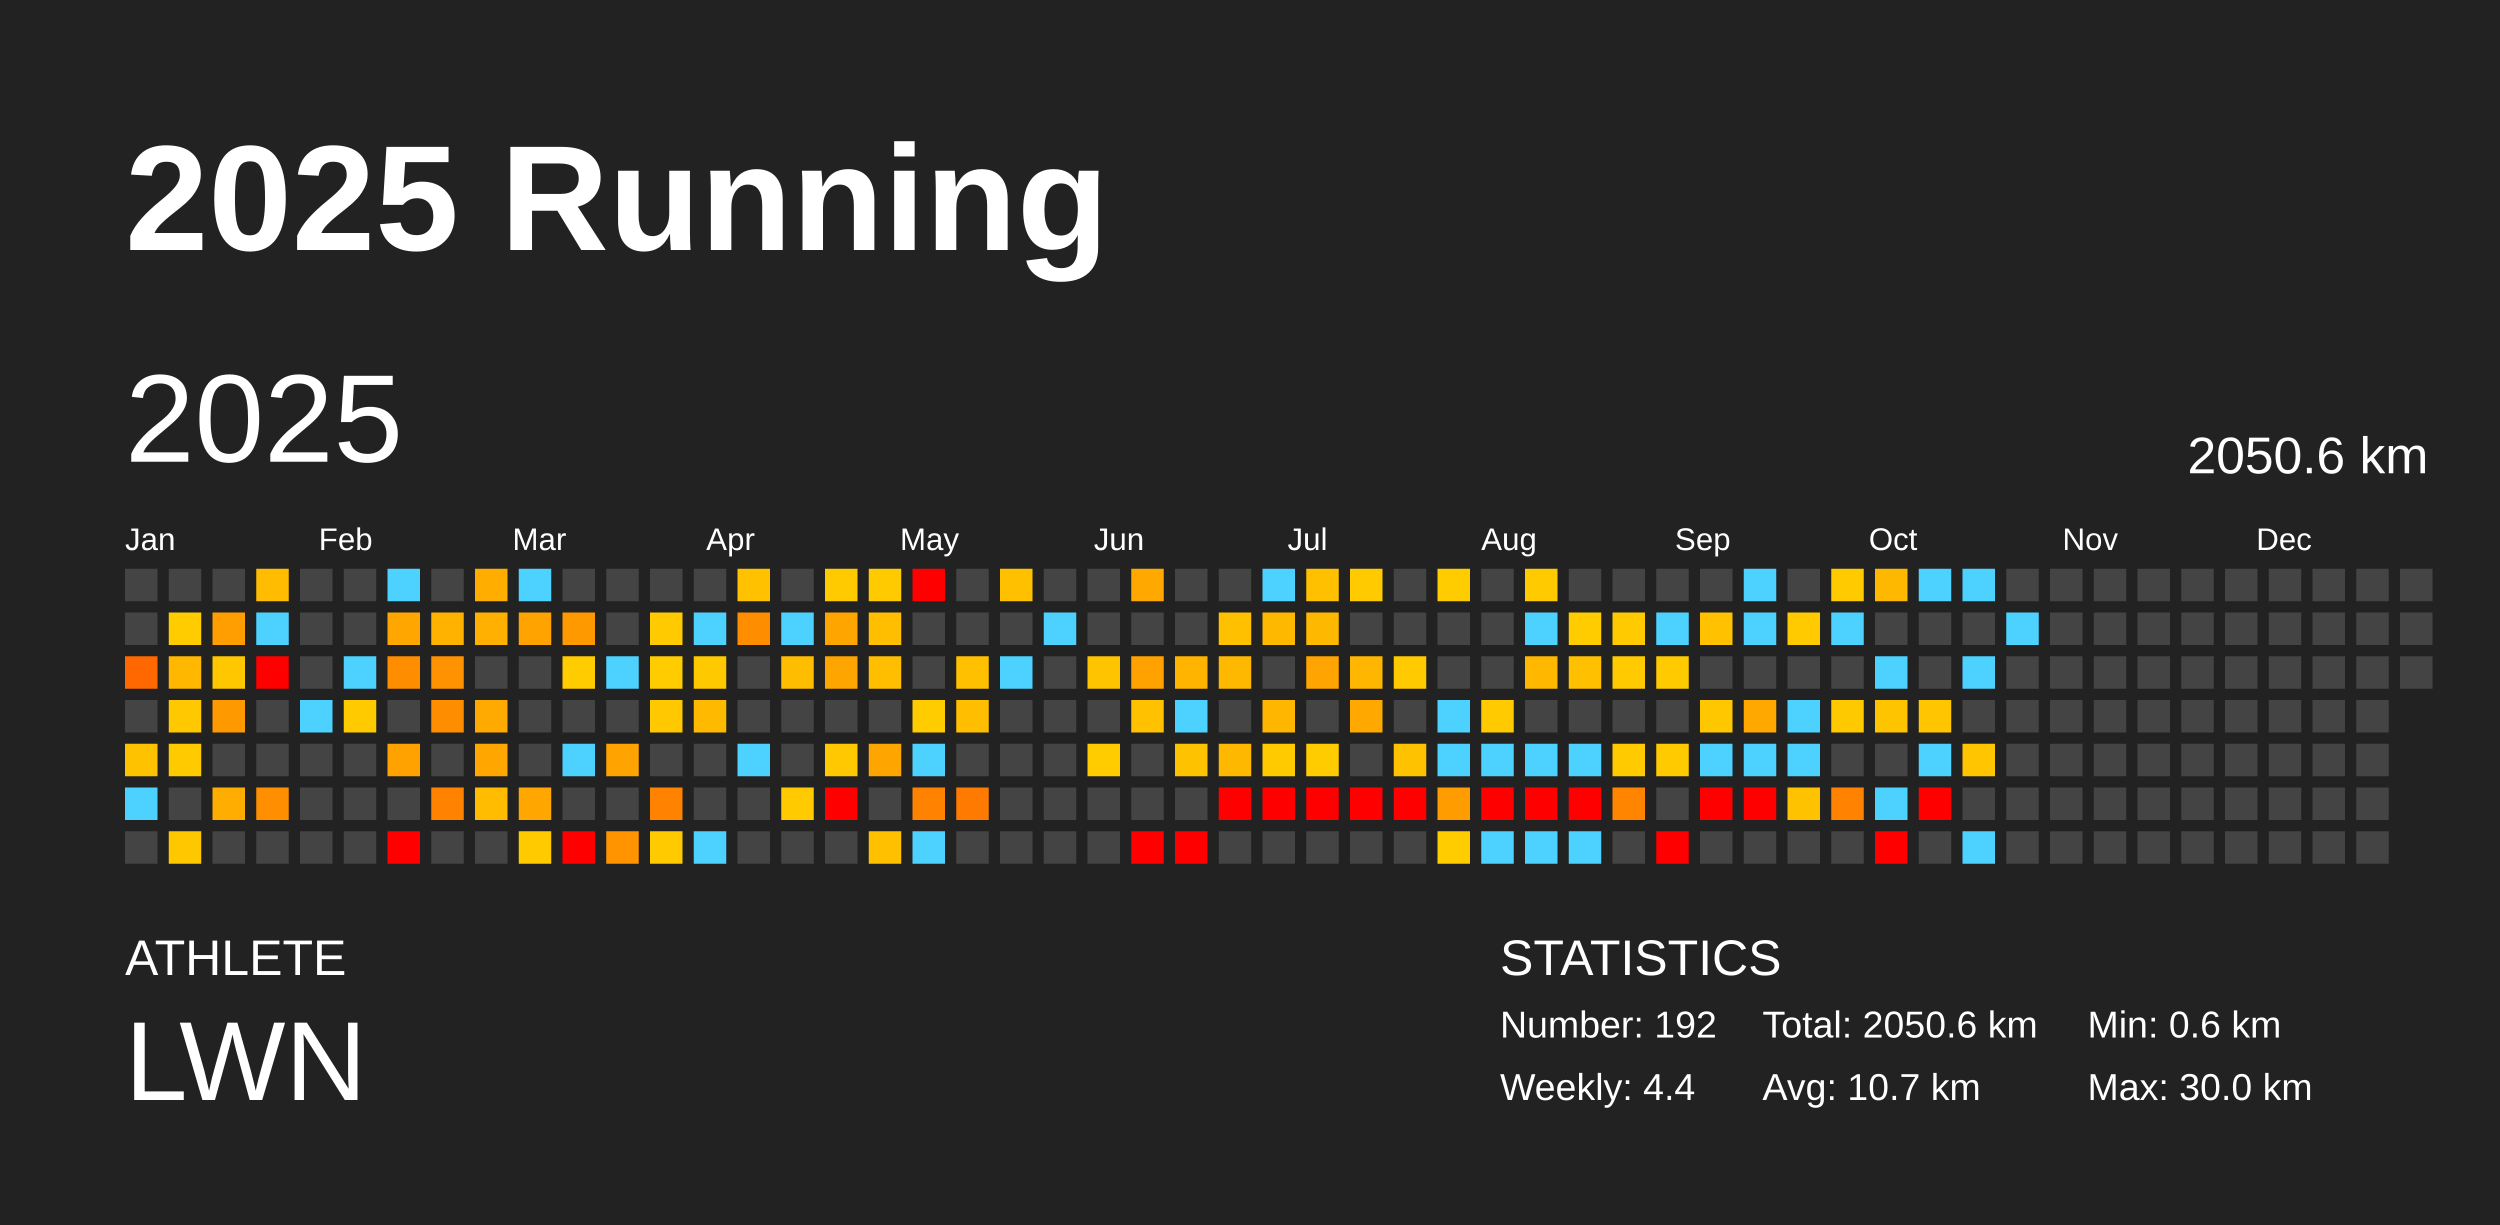
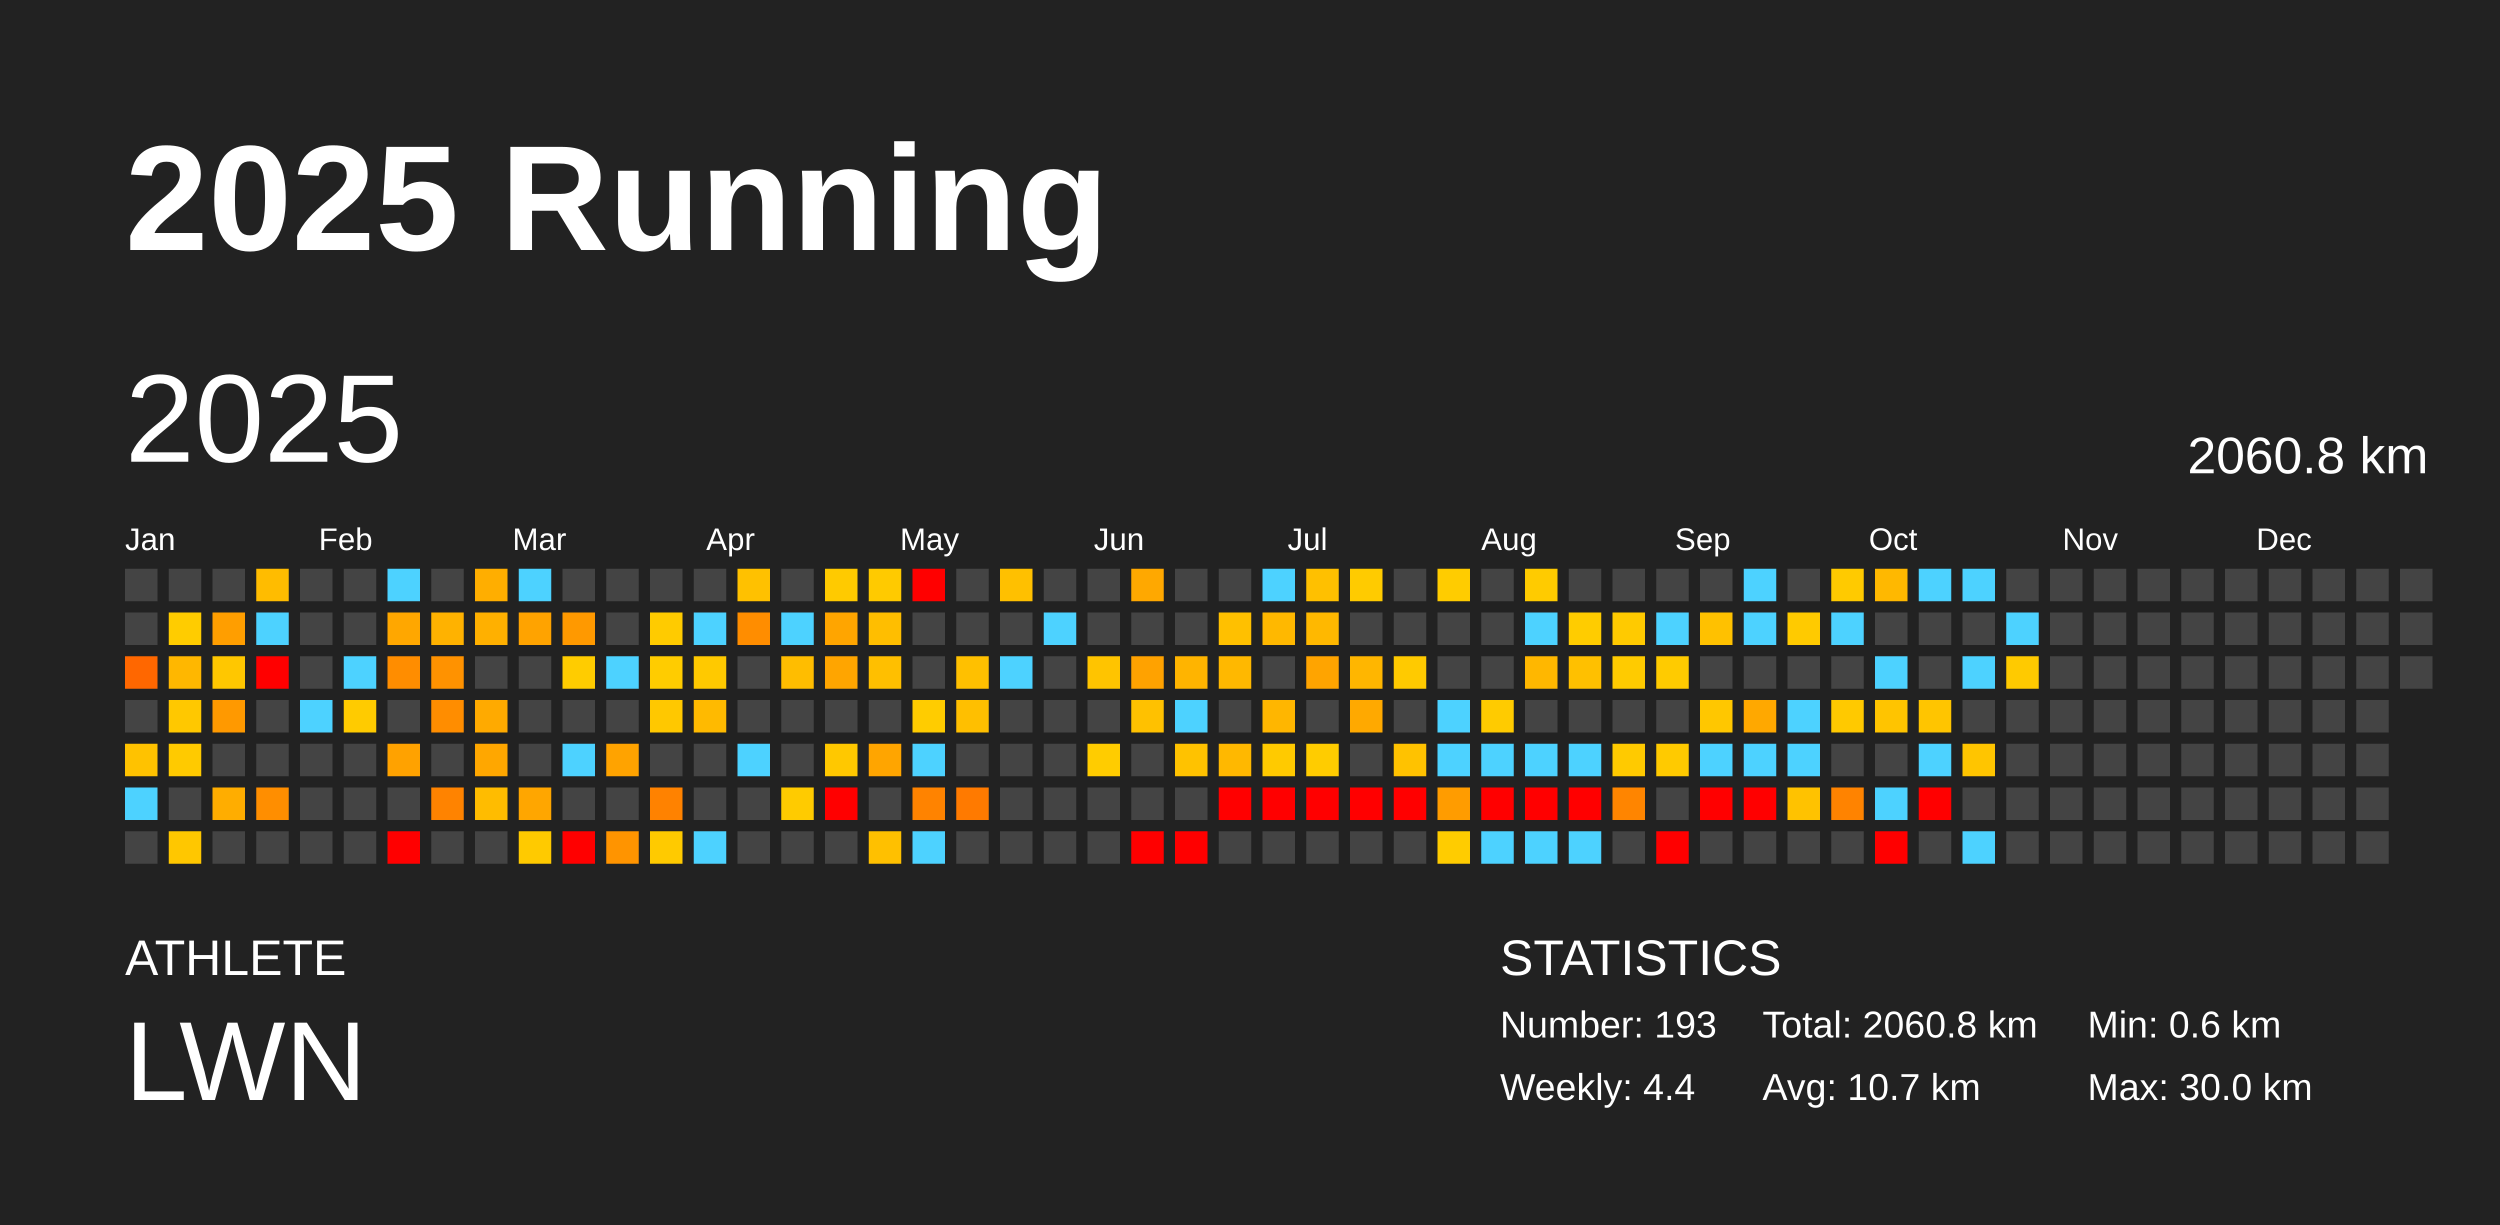
<svg xmlns="http://www.w3.org/2000/svg" baseProfile="full" height="98mm" version="1.1" viewBox="0,0,200,98" width="200mm">
  <defs />
  <rect fill="#222222" height="98" width="200" x="0" y="0" />
  <text fill="#FFFFFF" style="font-size:12px; font-family:Arial; font-weight:bold;" x="10" y="20">2025 Running</text>
  <text fill="#FFFFFF" style="font-size:4px; font-family:Arial" x="10" y="78">ATHLETE</text>
  <text fill="#FFFFFF" style="font-size:9px; font-family:Arial" x="10" y="88">LWN</text>
  <text fill="#FFFFFF" style="font-size:4px; font-family:Arial" x="120" y="78">STATISTICS</text>
-   <text fill="#FFFFFF" style="font-size:3px; font-family:Arial" x="120" y="83">Number: 192</text>
+   <text fill="#FFFFFF" style="font-size:3px; font-family:Arial" x="120" y="83">Number: 193</text>
  <text fill="#FFFFFF" style="font-size:3px; font-family:Arial" x="120" y="88">Weekly: 4.4</text>
-   <text fill="#FFFFFF" style="font-size:3px; font-family:Arial" x="141" y="83">Total: 2050.6 km</text>
+   <text fill="#FFFFFF" style="font-size:3px; font-family:Arial" x="141" y="83">Total: 2060.8 km</text>
  <text fill="#FFFFFF" style="font-size:3px; font-family:Arial" x="141" y="88">Avg: 10.7 km</text>
  <text fill="#FFFFFF" style="font-size:3px; font-family:Arial" x="167" y="83">Min: 0.6 km</text>
  <text fill="#FFFFFF" style="font-size:3px; font-family:Arial" x="167" y="88">Max: 30.0 km</text>
  <text dominant-baseline="hanging" fill="#FFFFFF" style="font-size:10.0px; font-family:Arial;" x="10" y="30">2025</text>
-   <text dominant-baseline="hanging" fill="#FFFFFF" style="font-size:4.125px; font-family:Arial;" x="175" y="35">2050.6 km</text>
+   <text dominant-baseline="hanging" fill="#FFFFFF" style="font-size:4.125px; font-family:Arial;" x="175" y="35">2060.8 km</text>
  <text fill="#FFFFFF" style="font-size:2.5px; font-family:Arial" x="10.0" y="44">Jan</text>
  <text fill="#FFFFFF" style="font-size:2.5px; font-family:Arial" x="25.5" y="44">Feb</text>
  <text fill="#FFFFFF" style="font-size:2.5px; font-family:Arial" x="41.0" y="44">Mar</text>
  <text fill="#FFFFFF" style="font-size:2.5px; font-family:Arial" x="56.5" y="44">Apr</text>
  <text fill="#FFFFFF" style="font-size:2.5px; font-family:Arial" x="72.0" y="44">May</text>
  <text fill="#FFFFFF" style="font-size:2.5px; font-family:Arial" x="87.5" y="44">Jun</text>
  <text fill="#FFFFFF" style="font-size:2.5px; font-family:Arial" x="103.0" y="44">Jul</text>
  <text fill="#FFFFFF" style="font-size:2.5px; font-family:Arial" x="118.5" y="44">Aug</text>
  <text fill="#FFFFFF" style="font-size:2.5px; font-family:Arial" x="134.0" y="44">Sep</text>
  <text fill="#FFFFFF" style="font-size:2.5px; font-family:Arial" x="149.5" y="44">Oct</text>
  <text fill="#FFFFFF" style="font-size:2.5px; font-family:Arial" x="165.0" y="44">Nov</text>
  <text fill="#FFFFFF" style="font-size:2.5px; font-family:Arial" x="180.5" y="44">Dec</text>
  <rect fill="#444444" height="2.6" width="2.6" x="10.0" y="45.5" />
  <rect fill="#444444" height="2.6" width="2.6" x="10.0" y="49.0" />
  <rect fill="#ff6700" height="2.6" width="2.6" x="10.0" y="52.5" />
  <rect fill="#444444" height="2.6" width="2.6" x="10.0" y="56.0" />
  <rect fill="#ffc200" height="2.6" width="2.6" x="10.0" y="59.5" />
  <rect fill="#4dd2ff" height="2.6" width="2.6" x="10.0" y="63.0" />
  <rect fill="#444444" height="2.6" width="2.6" x="10.0" y="66.5" />
  <rect fill="#444444" height="2.6" width="2.6" x="13.5" y="45.5" />
  <rect fill="#ffcc00" height="2.6" width="2.6" x="13.5" y="49.0" />
  <rect fill="#ffb700" height="2.6" width="2.6" x="13.5" y="52.5" />
  <rect fill="#ffc800" height="2.6" width="2.6" x="13.5" y="56.0" />
  <rect fill="#ffca00" height="2.6" width="2.6" x="13.5" y="59.5" />
  <rect fill="#444444" height="2.6" width="2.6" x="13.5" y="63.0" />
  <rect fill="#ffc700" height="2.6" width="2.6" x="13.5" y="66.5" />
  <rect fill="#444444" height="2.6" width="2.6" x="17.0" y="45.5" />
  <rect fill="#ff9e00" height="2.6" width="2.6" x="17.0" y="49.0" />
  <rect fill="#ffc700" height="2.6" width="2.6" x="17.0" y="52.5" />
  <rect fill="#ff9900" height="2.6" width="2.6" x="17.0" y="56.0" />
  <rect fill="#444444" height="2.6" width="2.6" x="17.0" y="59.5" />
  <rect fill="#ffad00" height="2.6" width="2.6" x="17.0" y="63.0" />
  <rect fill="#444444" height="2.6" width="2.6" x="17.0" y="66.5" />
  <rect fill="#ffbc00" height="2.6" width="2.6" x="20.5" y="45.5" />
  <rect fill="#4dd2ff" height="2.6" width="2.6" x="20.5" y="49.0" />
  <rect fill="red" height="2.6" width="2.6" x="20.5" y="52.5" />
  <rect fill="#444444" height="2.6" width="2.6" x="20.5" y="56.0" />
  <rect fill="#444444" height="2.6" width="2.6" x="20.5" y="59.5" />
  <rect fill="#ff8e00" height="2.6" width="2.6" x="20.5" y="63.0" />
  <rect fill="#444444" height="2.6" width="2.6" x="20.5" y="66.5" />
  <rect fill="#444444" height="2.6" width="2.6" x="24.0" y="45.5" />
  <rect fill="#444444" height="2.6" width="2.6" x="24.0" y="49.0" />
  <rect fill="#444444" height="2.6" width="2.6" x="24.0" y="52.5" />
  <rect fill="#4dd2ff" height="2.6" width="2.6" x="24.0" y="56.0" />
  <rect fill="#444444" height="2.6" width="2.6" x="24.0" y="59.5" />
  <rect fill="#444444" height="2.6" width="2.6" x="24.0" y="63.0" />
  <rect fill="#444444" height="2.6" width="2.6" x="24.0" y="66.5" />
  <rect fill="#444444" height="2.6" width="2.6" x="27.5" y="45.5" />
  <rect fill="#444444" height="2.6" width="2.6" x="27.5" y="49.0" />
  <rect fill="#4dd2ff" height="2.6" width="2.6" x="27.5" y="52.5" />
  <rect fill="#ffcb00" height="2.6" width="2.6" x="27.5" y="56.0" />
  <rect fill="#444444" height="2.6" width="2.6" x="27.5" y="59.5" />
  <rect fill="#444444" height="2.6" width="2.6" x="27.5" y="63.0" />
  <rect fill="#444444" height="2.6" width="2.6" x="27.5" y="66.5" />
  <rect fill="#4dd2ff" height="2.6" width="2.6" x="31.0" y="45.5" />
  <rect fill="#ffa700" height="2.6" width="2.6" x="31.0" y="49.0" />
  <rect fill="#ff8d00" height="2.6" width="2.6" x="31.0" y="52.5" />
  <rect fill="#444444" height="2.6" width="2.6" x="31.0" y="56.0" />
  <rect fill="#ffa200" height="2.6" width="2.6" x="31.0" y="59.5" />
  <rect fill="#444444" height="2.6" width="2.6" x="31.0" y="63.0" />
  <rect fill="red" height="2.6" width="2.6" x="31.0" y="66.5" />
  <rect fill="#444444" height="2.6" width="2.6" x="34.5" y="45.5" />
  <rect fill="#ffb200" height="2.6" width="2.6" x="34.5" y="49.0" />
  <rect fill="#ff9200" height="2.6" width="2.6" x="34.5" y="52.5" />
  <rect fill="#ff8d00" height="2.6" width="2.6" x="34.5" y="56.0" />
  <rect fill="#444444" height="2.6" width="2.6" x="34.5" y="59.5" />
  <rect fill="#ff8300" height="2.6" width="2.6" x="34.5" y="63.0" />
  <rect fill="#444444" height="2.6" width="2.6" x="34.5" y="66.5" />
  <rect fill="#ffae00" height="2.6" width="2.6" x="38.0" y="45.5" />
  <rect fill="#ffb000" height="2.6" width="2.6" x="38.0" y="49.0" />
  <rect fill="#444444" height="2.6" width="2.6" x="38.0" y="52.5" />
  <rect fill="#ffaa00" height="2.6" width="2.6" x="38.0" y="56.0" />
  <rect fill="#ffa700" height="2.6" width="2.6" x="38.0" y="59.5" />
  <rect fill="#ffbc00" height="2.6" width="2.6" x="38.0" y="63.0" />
  <rect fill="#444444" height="2.6" width="2.6" x="38.0" y="66.5" />
  <rect fill="#4dd2ff" height="2.6" width="2.6" x="41.5" y="45.5" />
  <rect fill="#ffa300" height="2.6" width="2.6" x="41.5" y="49.0" />
  <rect fill="#444444" height="2.6" width="2.6" x="41.5" y="52.5" />
  <rect fill="#444444" height="2.6" width="2.6" x="41.5" y="56.0" />
  <rect fill="#444444" height="2.6" width="2.6" x="41.5" y="59.5" />
  <rect fill="#ffa600" height="2.6" width="2.6" x="41.5" y="63.0" />
  <rect fill="#ffca00" height="2.6" width="2.6" x="41.5" y="66.5" />
  <rect fill="#444444" height="2.6" width="2.6" x="45.0" y="45.5" />
  <rect fill="#ff9900" height="2.6" width="2.6" x="45.0" y="49.0" />
  <rect fill="#ffcc00" height="2.6" width="2.6" x="45.0" y="52.5" />
  <rect fill="#444444" height="2.6" width="2.6" x="45.0" y="56.0" />
  <rect fill="#4dd2ff" height="2.6" width="2.6" x="45.0" y="59.5" />
  <rect fill="#444444" height="2.6" width="2.6" x="45.0" y="63.0" />
  <rect fill="red" height="2.6" width="2.6" x="45.0" y="66.5" />
  <rect fill="#444444" height="2.6" width="2.6" x="48.5" y="45.5" />
  <rect fill="#444444" height="2.6" width="2.6" x="48.5" y="49.0" />
  <rect fill="#4dd2ff" height="2.6" width="2.6" x="48.5" y="52.5" />
  <rect fill="#444444" height="2.6" width="2.6" x="48.5" y="56.0" />
  <rect fill="#ffa300" height="2.6" width="2.6" x="48.5" y="59.5" />
  <rect fill="#444444" height="2.6" width="2.6" x="48.5" y="63.0" />
  <rect fill="#ff9400" height="2.6" width="2.6" x="48.5" y="66.5" />
  <rect fill="#444444" height="2.6" width="2.6" x="52.0" y="45.5" />
  <rect fill="#ffcb00" height="2.6" width="2.6" x="52.0" y="49.0" />
  <rect fill="#ffcc00" height="2.6" width="2.6" x="52.0" y="52.5" />
  <rect fill="#ffc800" height="2.6" width="2.6" x="52.0" y="56.0" />
  <rect fill="#444444" height="2.6" width="2.6" x="52.0" y="59.5" />
  <rect fill="#ff8200" height="2.6" width="2.6" x="52.0" y="63.0" />
  <rect fill="#ffca00" height="2.6" width="2.6" x="52.0" y="66.5" />
  <rect fill="#444444" height="2.6" width="2.6" x="55.5" y="45.5" />
  <rect fill="#4dd2ff" height="2.6" width="2.6" x="55.5" y="49.0" />
  <rect fill="#ffc900" height="2.6" width="2.6" x="55.5" y="52.5" />
  <rect fill="#ffba00" height="2.6" width="2.6" x="55.5" y="56.0" />
  <rect fill="#444444" height="2.6" width="2.6" x="55.5" y="59.5" />
  <rect fill="#444444" height="2.6" width="2.6" x="55.5" y="63.0" />
  <rect fill="#4dd2ff" height="2.6" width="2.6" x="55.5" y="66.5" />
  <rect fill="#ffc100" height="2.6" width="2.6" x="59.0" y="45.5" />
  <rect fill="#ff8d00" height="2.6" width="2.6" x="59.0" y="49.0" />
  <rect fill="#444444" height="2.6" width="2.6" x="59.0" y="52.5" />
  <rect fill="#444444" height="2.6" width="2.6" x="59.0" y="56.0" />
  <rect fill="#4dd2ff" height="2.6" width="2.6" x="59.0" y="59.5" />
  <rect fill="#444444" height="2.6" width="2.6" x="59.0" y="63.0" />
  <rect fill="#444444" height="2.6" width="2.6" x="59.0" y="66.5" />
  <rect fill="#444444" height="2.6" width="2.6" x="62.5" y="45.5" />
  <rect fill="#4dd2ff" height="2.6" width="2.6" x="62.5" y="49.0" />
  <rect fill="#ffbd00" height="2.6" width="2.6" x="62.5" y="52.5" />
  <rect fill="#444444" height="2.6" width="2.6" x="62.5" y="56.0" />
  <rect fill="#444444" height="2.6" width="2.6" x="62.5" y="59.5" />
  <rect fill="#ffcb00" height="2.6" width="2.6" x="62.5" y="63.0" />
  <rect fill="#444444" height="2.6" width="2.6" x="62.5" y="66.5" />
  <rect fill="#ffca00" height="2.6" width="2.6" x="66.0" y="45.5" />
  <rect fill="#ffa500" height="2.6" width="2.6" x="66.0" y="49.0" />
  <rect fill="#ffa500" height="2.6" width="2.6" x="66.0" y="52.5" />
  <rect fill="#444444" height="2.6" width="2.6" x="66.0" y="56.0" />
  <rect fill="#ffc800" height="2.6" width="2.6" x="66.0" y="59.5" />
  <rect fill="red" height="2.6" width="2.6" x="66.0" y="63.0" />
  <rect fill="#444444" height="2.6" width="2.6" x="66.0" y="66.5" />
  <rect fill="#ffca00" height="2.6" width="2.6" x="69.5" y="45.5" />
  <rect fill="#ffbe00" height="2.6" width="2.6" x="69.5" y="49.0" />
  <rect fill="#ffbf00" height="2.6" width="2.6" x="69.5" y="52.5" />
  <rect fill="#444444" height="2.6" width="2.6" x="69.5" y="56.0" />
  <rect fill="#ffa500" height="2.6" width="2.6" x="69.5" y="59.5" />
  <rect fill="#444444" height="2.6" width="2.6" x="69.5" y="63.0" />
  <rect fill="#ffc000" height="2.6" width="2.6" x="69.5" y="66.5" />
  <rect fill="red" height="2.6" width="2.6" x="73.0" y="45.5" />
  <rect fill="#444444" height="2.6" width="2.6" x="73.0" y="49.0" />
  <rect fill="#444444" height="2.6" width="2.6" x="73.0" y="52.5" />
  <rect fill="#ffcc00" height="2.6" width="2.6" x="73.0" y="56.0" />
  <rect fill="#4dd2ff" height="2.6" width="2.6" x="73.0" y="59.5" />
  <rect fill="#ff8300" height="2.6" width="2.6" x="73.0" y="63.0" />
  <rect fill="#4dd2ff" height="2.6" width="2.6" x="73.0" y="66.5" />
  <rect fill="#444444" height="2.6" width="2.6" x="76.5" y="45.5" />
  <rect fill="#444444" height="2.6" width="2.6" x="76.5" y="49.0" />
  <rect fill="#ffc000" height="2.6" width="2.6" x="76.5" y="52.5" />
  <rect fill="#ffbf00" height="2.6" width="2.6" x="76.5" y="56.0" />
  <rect fill="#444444" height="2.6" width="2.6" x="76.5" y="59.5" />
  <rect fill="#ff7a00" height="2.6" width="2.6" x="76.5" y="63.0" />
  <rect fill="#444444" height="2.6" width="2.6" x="76.5" y="66.5" />
  <rect fill="#ffc000" height="2.6" width="2.6" x="80.0" y="45.5" />
  <rect fill="#444444" height="2.6" width="2.6" x="80.0" y="49.0" />
  <rect fill="#4dd2ff" height="2.6" width="2.6" x="80.0" y="52.5" />
  <rect fill="#444444" height="2.6" width="2.6" x="80.0" y="56.0" />
  <rect fill="#444444" height="2.6" width="2.6" x="80.0" y="59.5" />
  <rect fill="#444444" height="2.6" width="2.6" x="80.0" y="63.0" />
  <rect fill="#444444" height="2.6" width="2.6" x="80.0" y="66.5" />
  <rect fill="#444444" height="2.6" width="2.6" x="83.5" y="45.5" />
  <rect fill="#4dd2ff" height="2.6" width="2.6" x="83.5" y="49.0" />
  <rect fill="#444444" height="2.6" width="2.6" x="83.5" y="52.5" />
  <rect fill="#444444" height="2.6" width="2.6" x="83.5" y="56.0" />
  <rect fill="#444444" height="2.6" width="2.6" x="83.5" y="59.5" />
  <rect fill="#444444" height="2.6" width="2.6" x="83.5" y="63.0" />
  <rect fill="#444444" height="2.6" width="2.6" x="83.5" y="66.5" />
  <rect fill="#444444" height="2.6" width="2.6" x="87.0" y="45.5" />
  <rect fill="#444444" height="2.6" width="2.6" x="87.0" y="49.0" />
  <rect fill="#ffc400" height="2.6" width="2.6" x="87.0" y="52.5" />
  <rect fill="#444444" height="2.6" width="2.6" x="87.0" y="56.0" />
  <rect fill="#ffcc00" height="2.6" width="2.6" x="87.0" y="59.5" />
  <rect fill="#444444" height="2.6" width="2.6" x="87.0" y="63.0" />
  <rect fill="#444444" height="2.6" width="2.6" x="87.0" y="66.5" />
  <rect fill="#ffa800" height="2.6" width="2.6" x="90.5" y="45.5" />
  <rect fill="#444444" height="2.6" width="2.6" x="90.5" y="49.0" />
  <rect fill="#ffa200" height="2.6" width="2.6" x="90.5" y="52.5" />
  <rect fill="#ffc100" height="2.6" width="2.6" x="90.5" y="56.0" />
  <rect fill="#444444" height="2.6" width="2.6" x="90.5" y="59.5" />
  <rect fill="#444444" height="2.6" width="2.6" x="90.5" y="63.0" />
  <rect fill="red" height="2.6" width="2.6" x="90.5" y="66.5" />
  <rect fill="#444444" height="2.6" width="2.6" x="94.0" y="45.5" />
  <rect fill="#444444" height="2.6" width="2.6" x="94.0" y="49.0" />
  <rect fill="#ffb400" height="2.6" width="2.6" x="94.0" y="52.5" />
  <rect fill="#4dd2ff" height="2.6" width="2.6" x="94.0" y="56.0" />
  <rect fill="#ffc200" height="2.6" width="2.6" x="94.0" y="59.5" />
  <rect fill="#444444" height="2.6" width="2.6" x="94.0" y="63.0" />
  <rect fill="red" height="2.6" width="2.6" x="94.0" y="66.5" />
  <rect fill="#444444" height="2.6" width="2.6" x="97.5" y="45.5" />
  <rect fill="#ffc000" height="2.6" width="2.6" x="97.5" y="49.0" />
  <rect fill="#ffb800" height="2.6" width="2.6" x="97.5" y="52.5" />
  <rect fill="#444444" height="2.6" width="2.6" x="97.5" y="56.0" />
  <rect fill="#ffb800" height="2.6" width="2.6" x="97.5" y="59.5" />
  <rect fill="red" height="2.6" width="2.6" x="97.5" y="63.0" />
  <rect fill="#444444" height="2.6" width="2.6" x="97.5" y="66.5" />
  <rect fill="#4dd2ff" height="2.6" width="2.6" x="101.0" y="45.5" />
  <rect fill="#ffb800" height="2.6" width="2.6" x="101.0" y="49.0" />
  <rect fill="#444444" height="2.6" width="2.6" x="101.0" y="52.5" />
  <rect fill="#ffb600" height="2.6" width="2.6" x="101.0" y="56.0" />
  <rect fill="#ffca00" height="2.6" width="2.6" x="101.0" y="59.5" />
  <rect fill="red" height="2.6" width="2.6" x="101.0" y="63.0" />
  <rect fill="#444444" height="2.6" width="2.6" x="101.0" y="66.5" />
  <rect fill="#ffc000" height="2.6" width="2.6" x="104.5" y="45.5" />
  <rect fill="#ffb800" height="2.6" width="2.6" x="104.5" y="49.0" />
  <rect fill="#ffa400" height="2.6" width="2.6" x="104.5" y="52.5" />
  <rect fill="#444444" height="2.6" width="2.6" x="104.5" y="56.0" />
  <rect fill="#ffcc00" height="2.6" width="2.6" x="104.5" y="59.5" />
  <rect fill="red" height="2.6" width="2.6" x="104.5" y="63.0" />
  <rect fill="#444444" height="2.6" width="2.6" x="104.5" y="66.5" />
  <rect fill="#ffcb00" height="2.6" width="2.6" x="108.0" y="45.5" />
  <rect fill="#444444" height="2.6" width="2.6" x="108.0" y="49.0" />
  <rect fill="#ffb600" height="2.6" width="2.6" x="108.0" y="52.5" />
  <rect fill="#ffa900" height="2.6" width="2.6" x="108.0" y="56.0" />
  <rect fill="#444444" height="2.6" width="2.6" x="108.0" y="59.5" />
  <rect fill="red" height="2.6" width="2.6" x="108.0" y="63.0" />
  <rect fill="#444444" height="2.6" width="2.6" x="108.0" y="66.5" />
  <rect fill="#444444" height="2.6" width="2.6" x="111.5" y="45.5" />
  <rect fill="#444444" height="2.6" width="2.6" x="111.5" y="49.0" />
  <rect fill="#ffca00" height="2.6" width="2.6" x="111.5" y="52.5" />
  <rect fill="#444444" height="2.6" width="2.6" x="111.5" y="56.0" />
  <rect fill="#ffc200" height="2.6" width="2.6" x="111.5" y="59.5" />
  <rect fill="red" height="2.6" width="2.6" x="111.5" y="63.0" />
  <rect fill="#444444" height="2.6" width="2.6" x="111.5" y="66.5" />
  <rect fill="#ffcc00" height="2.6" width="2.6" x="115.0" y="45.5" />
  <rect fill="#444444" height="2.6" width="2.6" x="115.0" y="49.0" />
  <rect fill="#444444" height="2.6" width="2.6" x="115.0" y="52.5" />
  <rect fill="#4dd2ff" height="2.6" width="2.6" x="115.0" y="56.0" />
  <rect fill="#4dd2ff" height="2.6" width="2.6" x="115.0" y="59.5" />
  <rect fill="#ff9c00" height="2.6" width="2.6" x="115.0" y="63.0" />
  <rect fill="#ffcc00" height="2.6" width="2.6" x="115.0" y="66.5" />
  <rect fill="#444444" height="2.6" width="2.6" x="118.5" y="45.5" />
  <rect fill="#444444" height="2.6" width="2.6" x="118.5" y="49.0" />
  <rect fill="#444444" height="2.6" width="2.6" x="118.5" y="52.5" />
  <rect fill="#ffcb00" height="2.6" width="2.6" x="118.5" y="56.0" />
  <rect fill="#4dd2ff" height="2.6" width="2.6" x="118.5" y="59.5" />
  <rect fill="red" height="2.6" width="2.6" x="118.5" y="63.0" />
  <rect fill="#4dd2ff" height="2.6" width="2.6" x="118.5" y="66.5" />
  <rect fill="#ffcb00" height="2.6" width="2.6" x="122.0" y="45.5" />
  <rect fill="#4dd2ff" height="2.6" width="2.6" x="122.0" y="49.0" />
  <rect fill="#ffb700" height="2.6" width="2.6" x="122.0" y="52.5" />
  <rect fill="#444444" height="2.6" width="2.6" x="122.0" y="56.0" />
  <rect fill="#4dd2ff" height="2.6" width="2.6" x="122.0" y="59.5" />
  <rect fill="red" height="2.6" width="2.6" x="122.0" y="63.0" />
  <rect fill="#4dd2ff" height="2.6" width="2.6" x="122.0" y="66.5" />
  <rect fill="#444444" height="2.6" width="2.6" x="125.5" y="45.5" />
  <rect fill="#ffcc00" height="2.6" width="2.6" x="125.5" y="49.0" />
  <rect fill="#ffc000" height="2.6" width="2.6" x="125.5" y="52.5" />
  <rect fill="#444444" height="2.6" width="2.6" x="125.5" y="56.0" />
  <rect fill="#4dd2ff" height="2.6" width="2.6" x="125.5" y="59.5" />
  <rect fill="red" height="2.6" width="2.6" x="125.5" y="63.0" />
  <rect fill="#4dd2ff" height="2.6" width="2.6" x="125.5" y="66.5" />
  <rect fill="#444444" height="2.6" width="2.6" x="129.0" y="45.5" />
  <rect fill="#ffca00" height="2.6" width="2.6" x="129.0" y="49.0" />
  <rect fill="#ffcb00" height="2.6" width="2.6" x="129.0" y="52.5" />
  <rect fill="#444444" height="2.6" width="2.6" x="129.0" y="56.0" />
  <rect fill="#ffca00" height="2.6" width="2.6" x="129.0" y="59.5" />
  <rect fill="#ff8500" height="2.6" width="2.6" x="129.0" y="63.0" />
  <rect fill="#444444" height="2.6" width="2.6" x="129.0" y="66.5" />
  <rect fill="#444444" height="2.6" width="2.6" x="132.5" y="45.5" />
  <rect fill="#4dd2ff" height="2.6" width="2.6" x="132.5" y="49.0" />
  <rect fill="#ffcb00" height="2.6" width="2.6" x="132.5" y="52.5" />
  <rect fill="#444444" height="2.6" width="2.6" x="132.5" y="56.0" />
  <rect fill="#ffca00" height="2.6" width="2.6" x="132.5" y="59.5" />
  <rect fill="#444444" height="2.6" width="2.6" x="132.5" y="63.0" />
  <rect fill="red" height="2.6" width="2.6" x="132.5" y="66.5" />
  <rect fill="#444444" height="2.6" width="2.6" x="136.0" y="45.5" />
  <rect fill="#ffc100" height="2.6" width="2.6" x="136.0" y="49.0" />
  <rect fill="#444444" height="2.6" width="2.6" x="136.0" y="52.5" />
  <rect fill="#ffc700" height="2.6" width="2.6" x="136.0" y="56.0" />
  <rect fill="#4dd2ff" height="2.6" width="2.6" x="136.0" y="59.5" />
  <rect fill="red" height="2.6" width="2.6" x="136.0" y="63.0" />
  <rect fill="#444444" height="2.6" width="2.6" x="136.0" y="66.5" />
  <rect fill="#4dd2ff" height="2.6" width="2.6" x="139.5" y="45.5" />
  <rect fill="#4dd2ff" height="2.6" width="2.6" x="139.5" y="49.0" />
  <rect fill="#444444" height="2.6" width="2.6" x="139.5" y="52.5" />
  <rect fill="#ffa800" height="2.6" width="2.6" x="139.5" y="56.0" />
  <rect fill="#4dd2ff" height="2.6" width="2.6" x="139.5" y="59.5" />
  <rect fill="red" height="2.6" width="2.6" x="139.5" y="63.0" />
  <rect fill="#444444" height="2.6" width="2.6" x="139.5" y="66.5" />
  <rect fill="#444444" height="2.6" width="2.6" x="143.0" y="45.5" />
  <rect fill="#ffca00" height="2.6" width="2.6" x="143.0" y="49.0" />
  <rect fill="#444444" height="2.6" width="2.6" x="143.0" y="52.5" />
  <rect fill="#4dd2ff" height="2.6" width="2.6" x="143.0" y="56.0" />
  <rect fill="#4dd2ff" height="2.6" width="2.6" x="143.0" y="59.5" />
  <rect fill="#ffc200" height="2.6" width="2.6" x="143.0" y="63.0" />
  <rect fill="#444444" height="2.6" width="2.6" x="143.0" y="66.5" />
  <rect fill="#ffca00" height="2.6" width="2.6" x="146.5" y="45.5" />
  <rect fill="#4dd2ff" height="2.6" width="2.6" x="146.5" y="49.0" />
  <rect fill="#444444" height="2.6" width="2.6" x="146.5" y="52.5" />
  <rect fill="#ffc900" height="2.6" width="2.6" x="146.5" y="56.0" />
  <rect fill="#444444" height="2.6" width="2.6" x="146.5" y="59.5" />
  <rect fill="#ff8300" height="2.6" width="2.6" x="146.5" y="63.0" />
  <rect fill="#444444" height="2.6" width="2.6" x="146.5" y="66.5" />
  <rect fill="#ffb800" height="2.6" width="2.6" x="150.0" y="45.5" />
  <rect fill="#444444" height="2.6" width="2.6" x="150.0" y="49.0" />
  <rect fill="#4dd2ff" height="2.6" width="2.6" x="150.0" y="52.5" />
  <rect fill="#ffc400" height="2.6" width="2.6" x="150.0" y="56.0" />
  <rect fill="#444444" height="2.6" width="2.6" x="150.0" y="59.5" />
  <rect fill="#4dd2ff" height="2.6" width="2.6" x="150.0" y="63.0" />
  <rect fill="red" height="2.6" width="2.6" x="150.0" y="66.5" />
  <rect fill="#4dd2ff" height="2.6" width="2.6" x="153.5" y="45.5" />
  <rect fill="#444444" height="2.6" width="2.6" x="153.5" y="49.0" />
  <rect fill="#444444" height="2.6" width="2.6" x="153.5" y="52.5" />
  <rect fill="#ffc500" height="2.6" width="2.6" x="153.5" y="56.0" />
  <rect fill="#4dd2ff" height="2.6" width="2.6" x="153.5" y="59.5" />
  <rect fill="red" height="2.6" width="2.6" x="153.5" y="63.0" />
  <rect fill="#444444" height="2.6" width="2.6" x="153.5" y="66.5" />
  <rect fill="#4dd2ff" height="2.6" width="2.6" x="157.0" y="45.5" />
  <rect fill="#444444" height="2.6" width="2.6" x="157.0" y="49.0" />
  <rect fill="#4dd2ff" height="2.6" width="2.6" x="157.0" y="52.5" />
  <rect fill="#444444" height="2.6" width="2.6" x="157.0" y="56.0" />
  <rect fill="#ffc500" height="2.6" width="2.6" x="157.0" y="59.5" />
  <rect fill="#444444" height="2.6" width="2.6" x="157.0" y="63.0" />
  <rect fill="#4dd2ff" height="2.6" width="2.6" x="157.0" y="66.5" />
  <rect fill="#444444" height="2.6" width="2.6" x="160.5" y="45.5" />
  <rect fill="#4dd2ff" height="2.6" width="2.6" x="160.5" y="49.0" />
-   <rect fill="#444444" height="2.6" width="2.6" x="160.5" y="52.5" />
+   <rect fill="#ffca00" height="2.6" width="2.6" x="160.5" y="52.5" />
  <rect fill="#444444" height="2.6" width="2.6" x="160.5" y="56.0" />
  <rect fill="#444444" height="2.6" width="2.6" x="160.5" y="59.5" />
  <rect fill="#444444" height="2.6" width="2.6" x="160.5" y="63.0" />
  <rect fill="#444444" height="2.6" width="2.6" x="160.5" y="66.5" />
  <rect fill="#444444" height="2.6" width="2.6" x="164.0" y="45.5" />
  <rect fill="#444444" height="2.6" width="2.6" x="164.0" y="49.0" />
  <rect fill="#444444" height="2.6" width="2.6" x="164.0" y="52.5" />
  <rect fill="#444444" height="2.6" width="2.6" x="164.0" y="56.0" />
  <rect fill="#444444" height="2.6" width="2.6" x="164.0" y="59.5" />
  <rect fill="#444444" height="2.6" width="2.6" x="164.0" y="63.0" />
  <rect fill="#444444" height="2.6" width="2.6" x="164.0" y="66.5" />
  <rect fill="#444444" height="2.6" width="2.6" x="167.5" y="45.5" />
  <rect fill="#444444" height="2.6" width="2.6" x="167.5" y="49.0" />
  <rect fill="#444444" height="2.6" width="2.6" x="167.5" y="52.5" />
  <rect fill="#444444" height="2.6" width="2.6" x="167.5" y="56.0" />
  <rect fill="#444444" height="2.6" width="2.6" x="167.5" y="59.5" />
  <rect fill="#444444" height="2.6" width="2.6" x="167.5" y="63.0" />
  <rect fill="#444444" height="2.6" width="2.6" x="167.5" y="66.5" />
  <rect fill="#444444" height="2.6" width="2.6" x="171.0" y="45.5" />
  <rect fill="#444444" height="2.6" width="2.6" x="171.0" y="49.0" />
  <rect fill="#444444" height="2.6" width="2.6" x="171.0" y="52.5" />
  <rect fill="#444444" height="2.6" width="2.6" x="171.0" y="56.0" />
  <rect fill="#444444" height="2.6" width="2.6" x="171.0" y="59.5" />
  <rect fill="#444444" height="2.6" width="2.6" x="171.0" y="63.0" />
  <rect fill="#444444" height="2.6" width="2.6" x="171.0" y="66.5" />
  <rect fill="#444444" height="2.6" width="2.6" x="174.5" y="45.5" />
  <rect fill="#444444" height="2.6" width="2.6" x="174.5" y="49.0" />
  <rect fill="#444444" height="2.6" width="2.6" x="174.5" y="52.5" />
  <rect fill="#444444" height="2.6" width="2.6" x="174.5" y="56.0" />
  <rect fill="#444444" height="2.6" width="2.6" x="174.5" y="59.5" />
  <rect fill="#444444" height="2.6" width="2.6" x="174.5" y="63.0" />
  <rect fill="#444444" height="2.6" width="2.6" x="174.5" y="66.5" />
  <rect fill="#444444" height="2.6" width="2.6" x="178.0" y="45.5" />
  <rect fill="#444444" height="2.6" width="2.6" x="178.0" y="49.0" />
  <rect fill="#444444" height="2.6" width="2.6" x="178.0" y="52.5" />
  <rect fill="#444444" height="2.6" width="2.6" x="178.0" y="56.0" />
  <rect fill="#444444" height="2.6" width="2.6" x="178.0" y="59.5" />
  <rect fill="#444444" height="2.6" width="2.6" x="178.0" y="63.0" />
  <rect fill="#444444" height="2.6" width="2.6" x="178.0" y="66.5" />
  <rect fill="#444444" height="2.6" width="2.6" x="181.5" y="45.5" />
  <rect fill="#444444" height="2.6" width="2.6" x="181.5" y="49.0" />
  <rect fill="#444444" height="2.6" width="2.6" x="181.5" y="52.5" />
  <rect fill="#444444" height="2.6" width="2.6" x="181.5" y="56.0" />
  <rect fill="#444444" height="2.6" width="2.6" x="181.5" y="59.5" />
  <rect fill="#444444" height="2.6" width="2.6" x="181.5" y="63.0" />
  <rect fill="#444444" height="2.6" width="2.6" x="181.5" y="66.5" />
  <rect fill="#444444" height="2.6" width="2.6" x="185.0" y="45.5" />
  <rect fill="#444444" height="2.6" width="2.6" x="185.0" y="49.0" />
  <rect fill="#444444" height="2.6" width="2.6" x="185.0" y="52.5" />
  <rect fill="#444444" height="2.6" width="2.6" x="185.0" y="56.0" />
  <rect fill="#444444" height="2.6" width="2.6" x="185.0" y="59.5" />
  <rect fill="#444444" height="2.6" width="2.6" x="185.0" y="63.0" />
  <rect fill="#444444" height="2.6" width="2.6" x="185.0" y="66.5" />
  <rect fill="#444444" height="2.6" width="2.6" x="188.5" y="45.5" />
  <rect fill="#444444" height="2.6" width="2.6" x="188.5" y="49.0" />
  <rect fill="#444444" height="2.6" width="2.6" x="188.5" y="52.5" />
  <rect fill="#444444" height="2.6" width="2.6" x="188.5" y="56.0" />
  <rect fill="#444444" height="2.6" width="2.6" x="188.5" y="59.5" />
  <rect fill="#444444" height="2.6" width="2.6" x="188.5" y="63.0" />
  <rect fill="#444444" height="2.6" width="2.6" x="188.5" y="66.5" />
  <rect fill="#444444" height="2.6" width="2.6" x="192.0" y="45.5" />
  <rect fill="#444444" height="2.6" width="2.6" x="192.0" y="49.0" />
  <rect fill="#444444" height="2.6" width="2.6" x="192.0" y="52.5" />
</svg>
